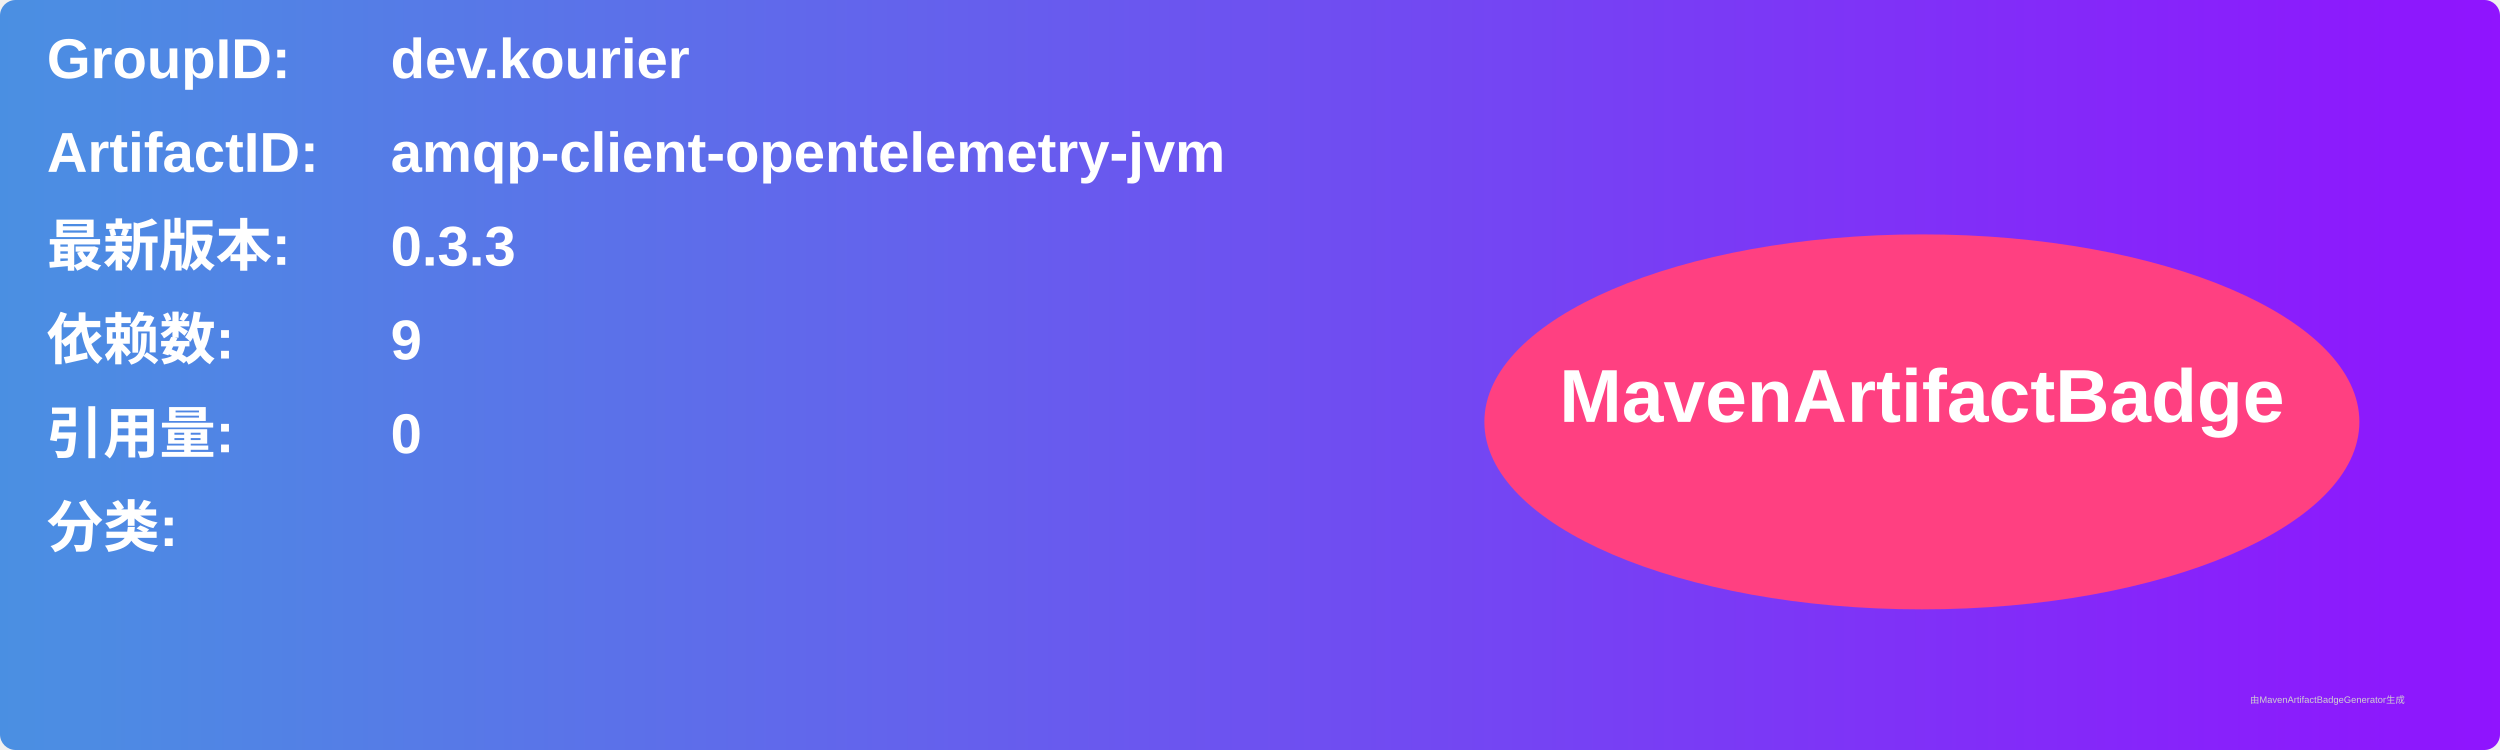
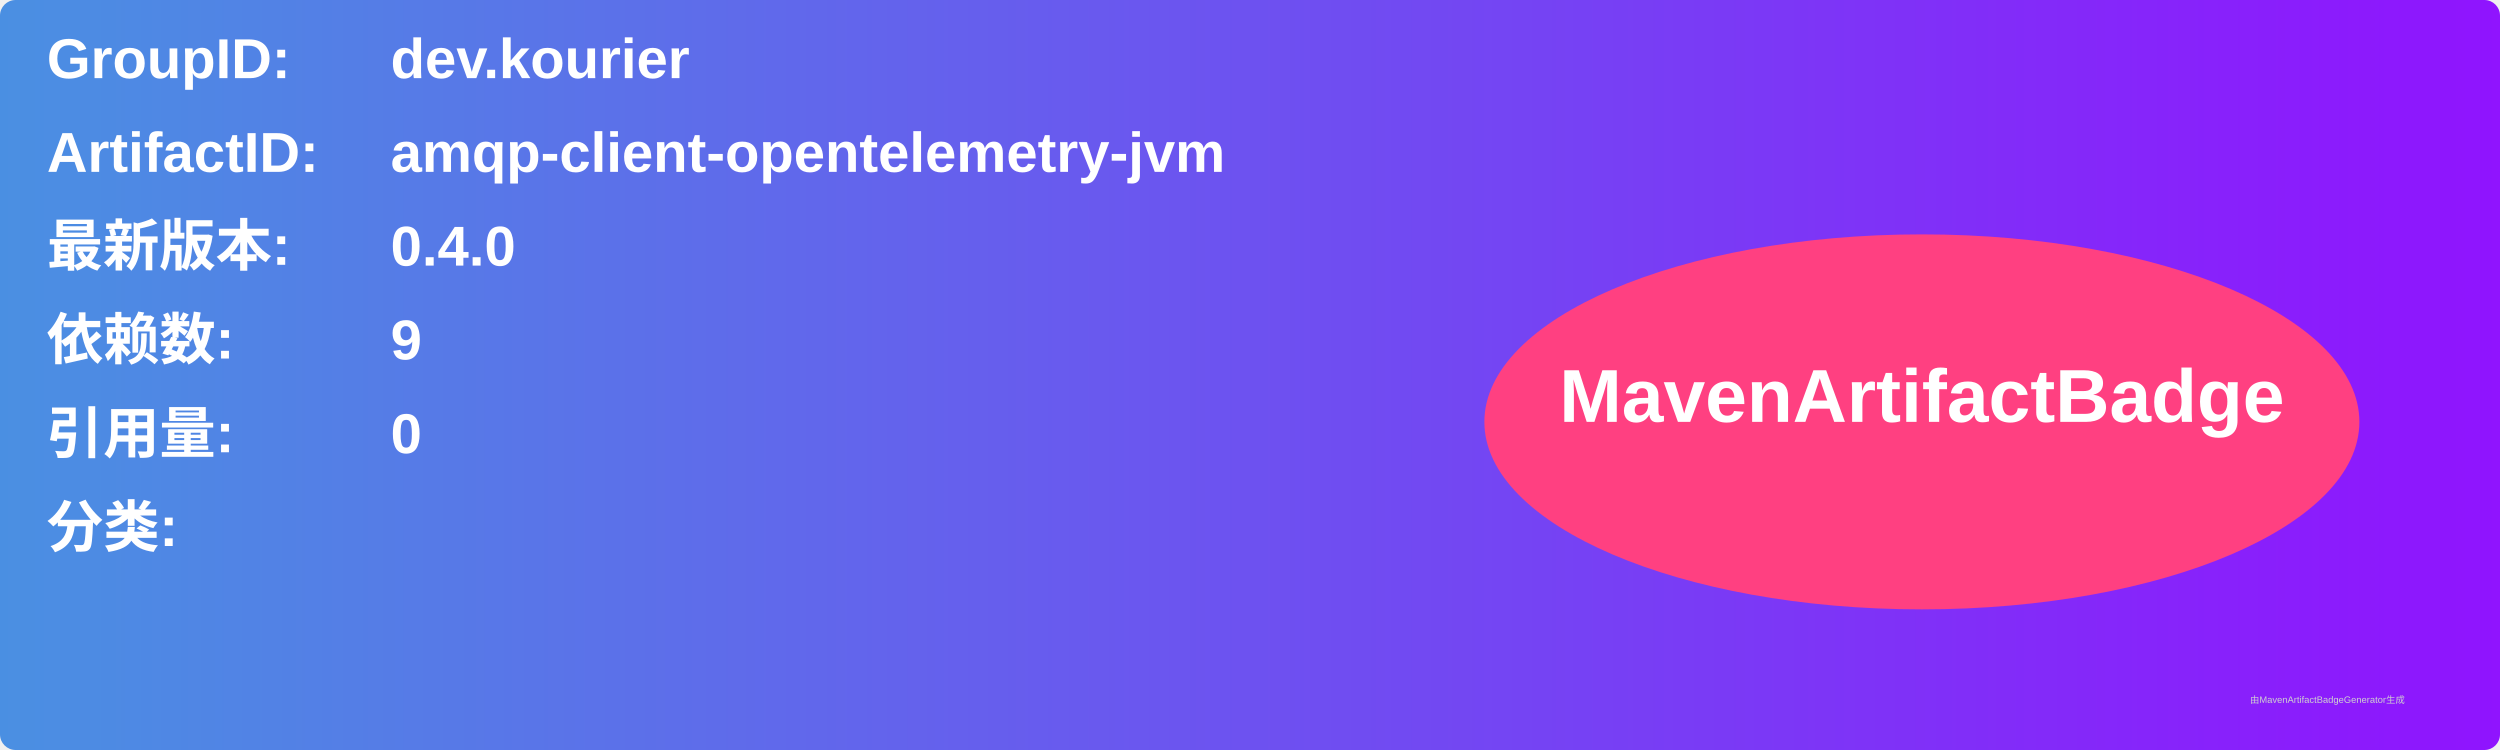
<svg xmlns="http://www.w3.org/2000/svg" width="800" height="240" viewBox="0 0 800 240">
  <linearGradient id="grad" x1="0%" y1="0%" x2="100%" y2="0%">
    <stop offset="0%" stop-color="#4a90e2" />
    <stop offset="100%" stop-color="#9013fe" />
  </linearGradient>
  <rect width="100%" height="100%" rx="5" ry="5" fill="url(#grad)" />
  <g transform="translate(15, 15)">
    <text x="0" y="10" font-family="Arial" font-size="18" fill="white" font-weight="bold" width="260">GroupID:</text>
    <text x="110" y="10" font-family="Arial" font-size="18" fill="white" font-weight="bold" width="460">dev.kourier</text>
    <text x="0" y="40" font-family="Arial" font-size="18" fill="white" font-weight="bold" width="260">ArtifactID:</text>
    <text x="110" y="40" font-family="Arial" font-size="18" fill="white" font-weight="bold" width="460">amqp-client-opentelemetry-jvm</text>
    <text x="0" y="70" font-family="Arial" font-size="18" fill="white" font-weight="bold">最新版本:</text>
    <text x="110" y="70" font-family="Arial" font-size="18" fill="white" font-weight="bold">
-       <tspan font-weight="bold">0.3.3</tspan>
+       <tspan font-weight="bold">0.4.0</tspan>
    </text>
    <text x="0" y="100" font-family="Arial" font-size="18" fill="white" font-weight="bold">依赖数: </text>
    <text x="110" y="100" font-family="Arial" font-size="18" fill="white">
      <tspan font-weight="bold">9</tspan>
    </text>
    <text x="0" y="130" font-family="Arial" font-size="18" fill="white" font-weight="bold">引用量: </text>
    <text x="110" y="130" font-family="Arial" font-size="18" fill="white">
      <tspan font-weight="bold">0</tspan>
    </text>
    <text x="0" y="160" font-family="Arial" font-size="18" fill="white" font-weight="bold">分类:</text>
    <text x="10" y="190" font-family="Arial" font-size="10" fill="white">
      <tspan font-weight="bold" />
    </text>
    <ellipse cx="600" cy="120" rx="140" ry="60" fill="#ff4081" />
    <text x="600" y="120" text-anchor="middle" font-family="Arial" font-size="24" fill="white" font-weight="bold">MavenArtifactBadge</text>
  </g>
  <text x="720" y="225" font-family="Arial" font-size="3" fill="#d0d0d0">由MavenArtifactBadgeGenerator生成</text>
</svg>
